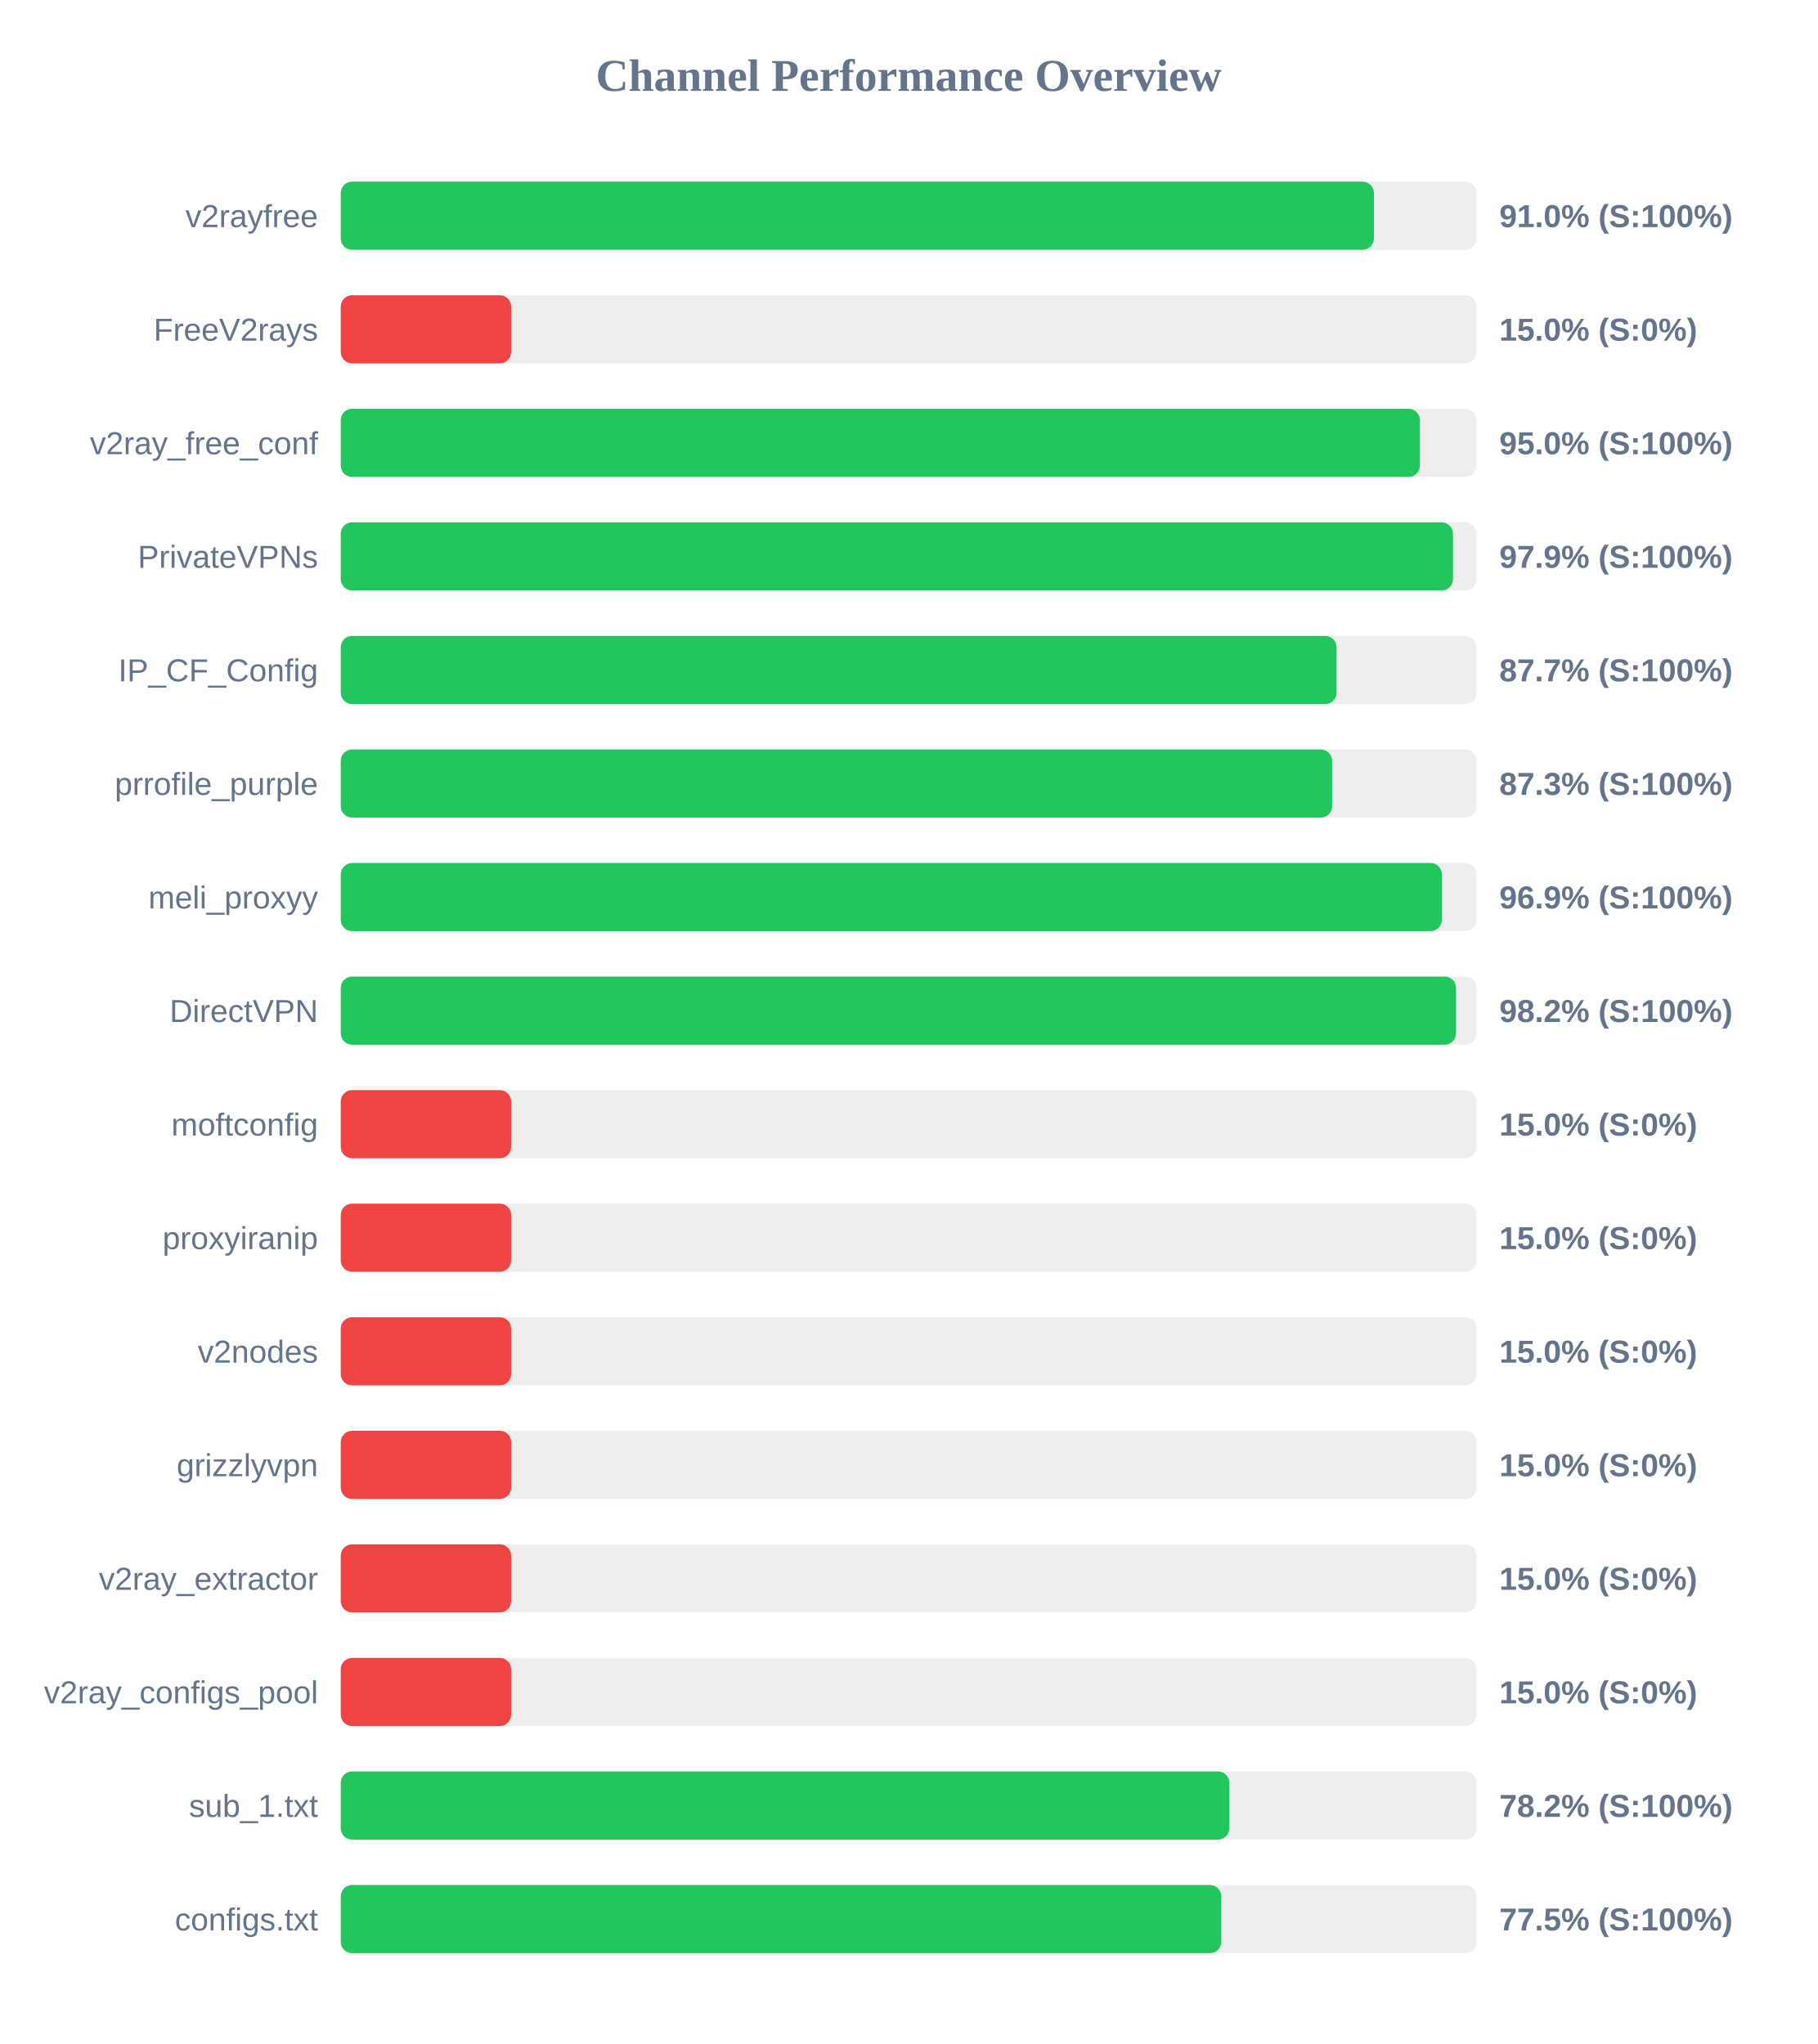
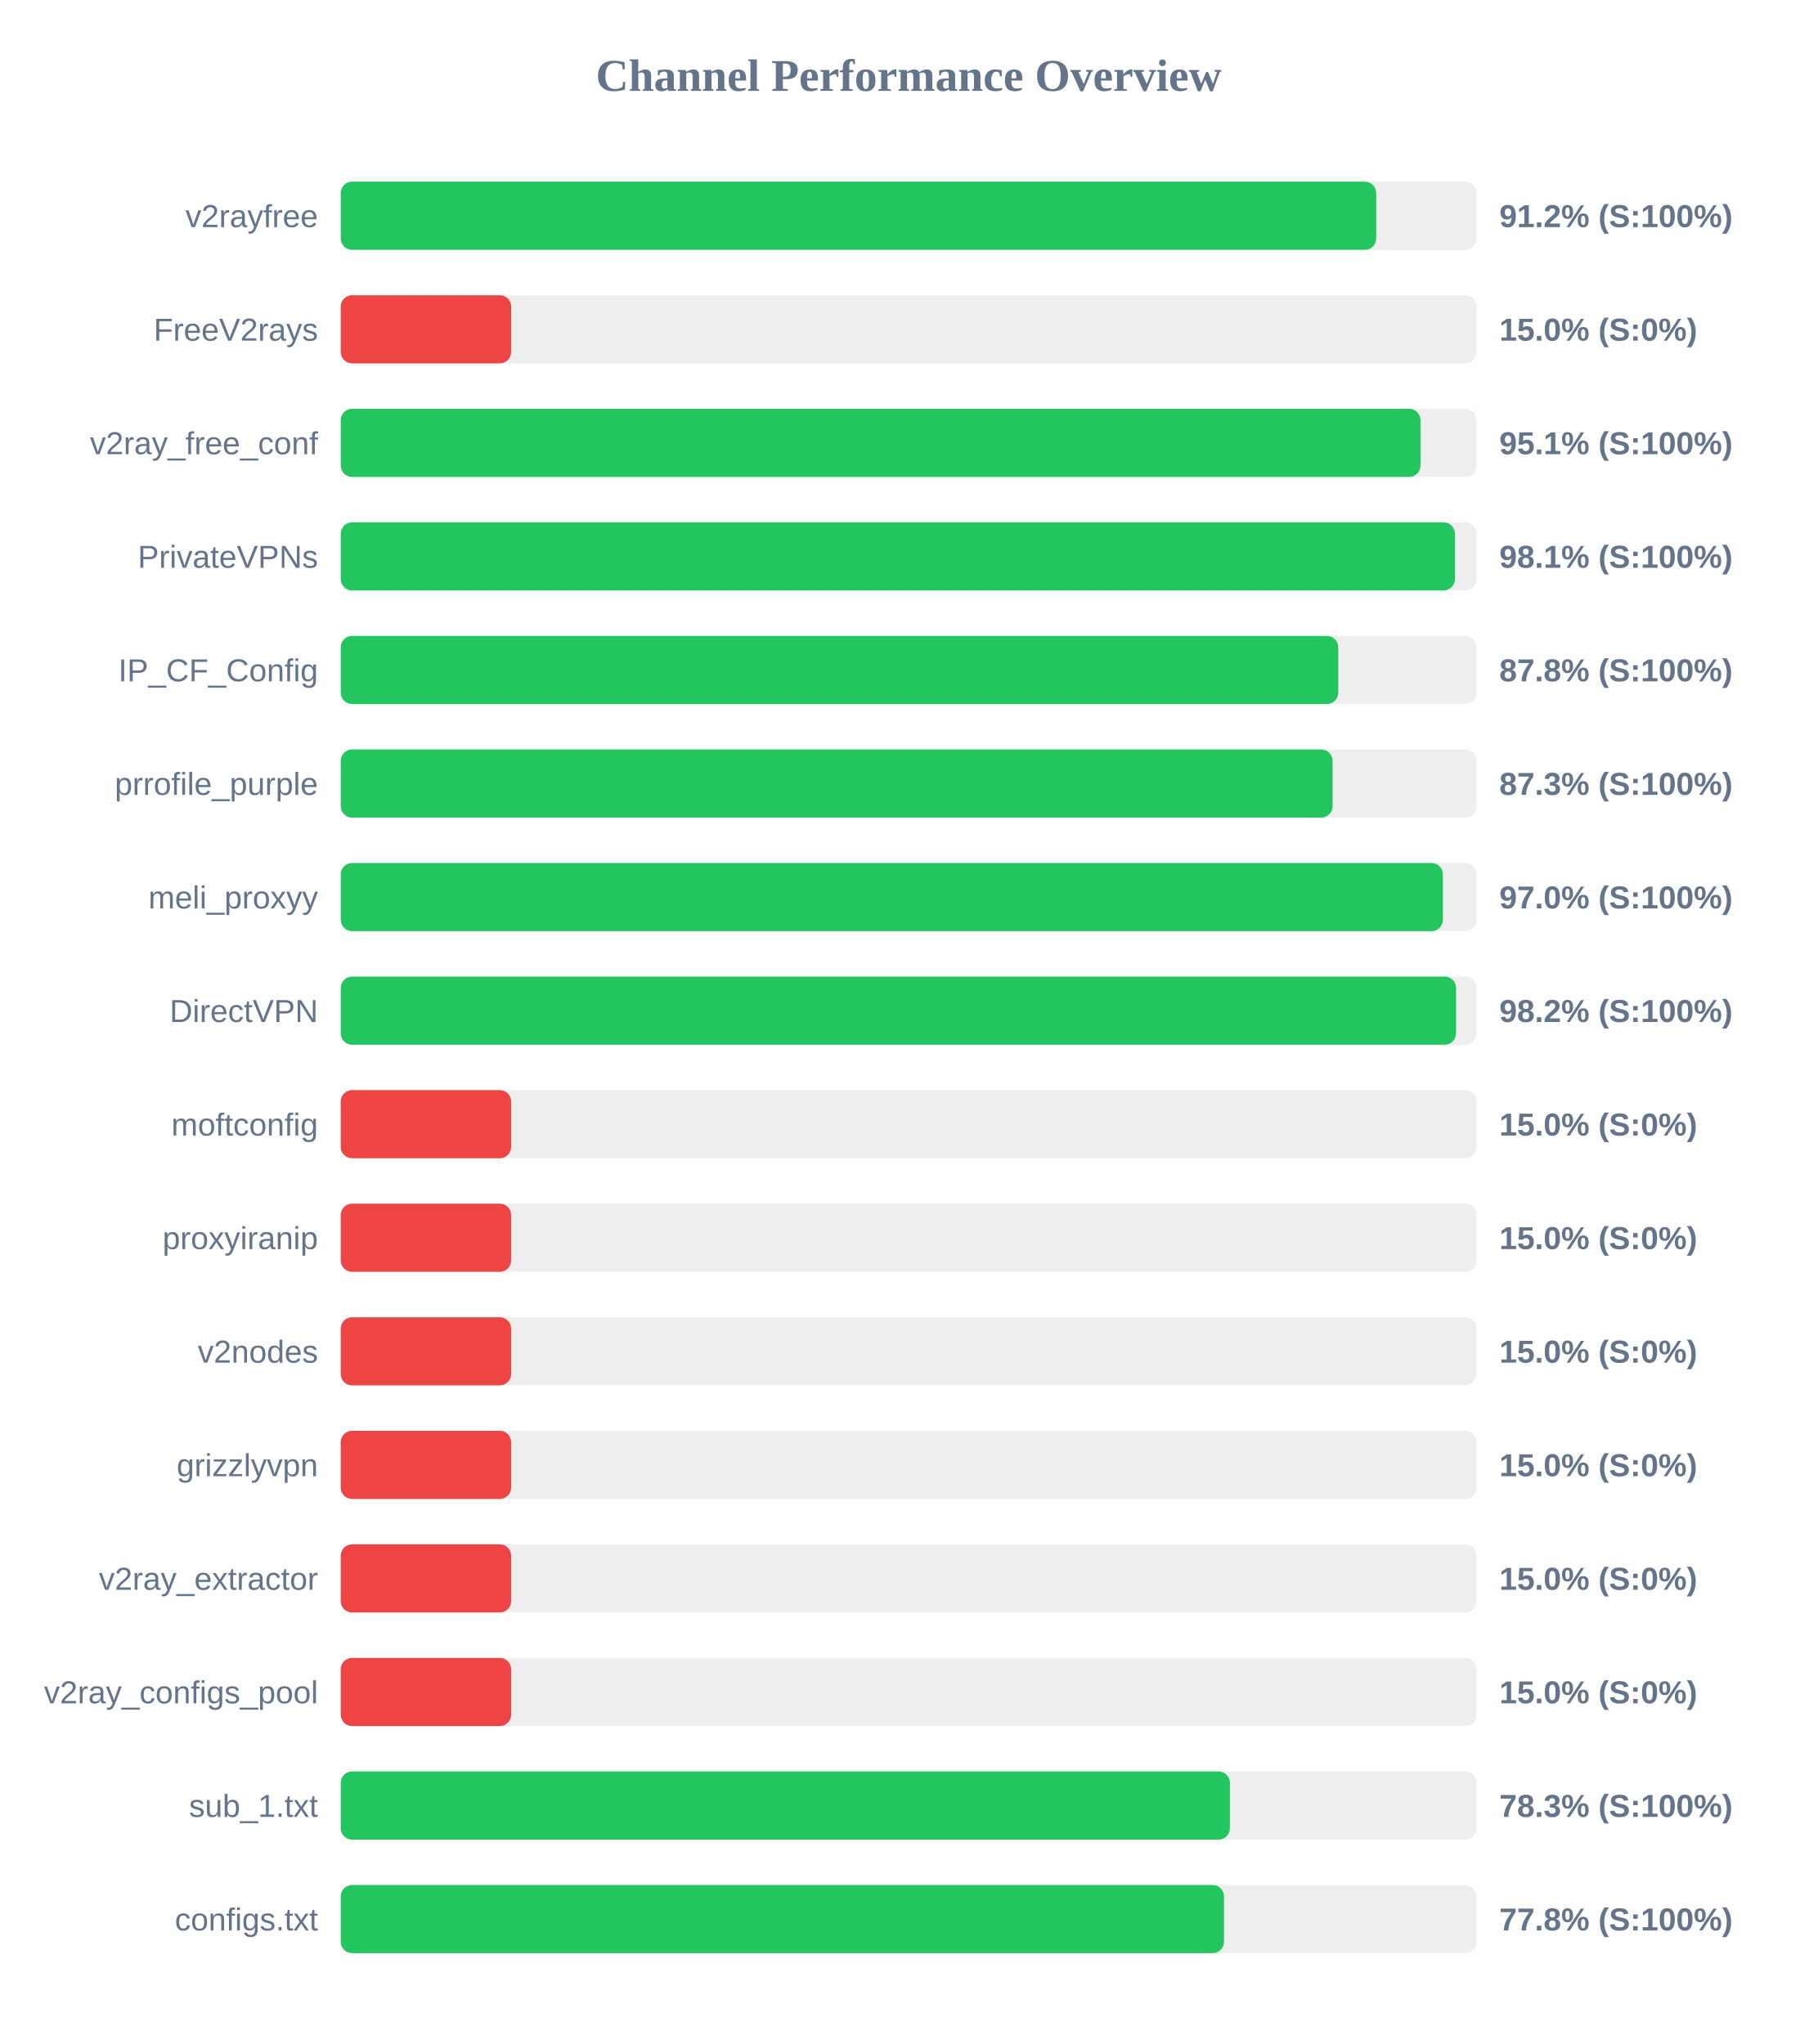
<svg xmlns="http://www.w3.org/2000/svg" width="800" height="900" version="1.1">
  <style>
        .row { font: 14px Arial; fill: #64748b; }
        .score { font: bold 14px Arial; fill: #64748b; }
    </style>
  <text x="400" y="40" text-anchor="middle" font-size="20px" font-weight="bold" fill="#64748b">Channel Performance Overview</text>
  <rect x="150" y="80" width="500" height="30" fill="#eee" rx="5" />
-   <rect x="150" y="80" width="454.8" height="30" fill="#22c55e" rx="5" />
+   <rect x="150" y="80" width="455.8" height="30" fill="#22c55e" rx="5" />
  <text x="140" y="100" text-anchor="end" class="row">v2rayfree</text>
-   <text x="660" y="100" text-anchor="start" class="score">91.0% (S:100%)</text>
+   <text x="660" y="100" text-anchor="start" class="score">91.2% (S:100%)</text>
  <rect x="150" y="130" width="500" height="30" fill="#eee" rx="5" />
  <rect x="150" y="130" width="75.0" height="30" fill="#ef4444" rx="5" />
  <text x="140" y="150" text-anchor="end" class="row">FreeV2rays</text>
  <text x="660" y="150" text-anchor="start" class="score">15.0% (S:0%)</text>
  <rect x="150" y="180" width="500" height="30" fill="#eee" rx="5" />
-   <rect x="150" y="180" width="475.05" height="30" fill="#22c55e" rx="5" />
+   <rect x="150" y="180" width="475.3" height="30" fill="#22c55e" rx="5" />
  <text x="140" y="200" text-anchor="end" class="row">v2ray_free_conf</text>
-   <text x="660" y="200" text-anchor="start" class="score">95.0% (S:100%)</text>
+   <text x="660" y="200" text-anchor="start" class="score">95.1% (S:100%)</text>
  <rect x="150" y="230" width="500" height="30" fill="#eee" rx="5" />
-   <rect x="150" y="230" width="489.6" height="30" fill="#22c55e" rx="5" />
+   <rect x="150" y="230" width="490.45" height="30" fill="#22c55e" rx="5" />
  <text x="140" y="250" text-anchor="end" class="row">PrivateVPNs</text>
-   <text x="660" y="250" text-anchor="start" class="score">97.9% (S:100%)</text>
+   <text x="660" y="250" text-anchor="start" class="score">98.1% (S:100%)</text>
  <rect x="150" y="280" width="500" height="30" fill="#eee" rx="5" />
-   <rect x="150" y="280" width="438.35" height="30" fill="#22c55e" rx="5" />
+   <rect x="150" y="280" width="439.1" height="30" fill="#22c55e" rx="5" />
  <text x="140" y="300" text-anchor="end" class="row">IP_CF_Config</text>
-   <text x="660" y="300" text-anchor="start" class="score">87.7% (S:100%)</text>
+   <text x="660" y="300" text-anchor="start" class="score">87.8% (S:100%)</text>
  <rect x="150" y="330" width="500" height="30" fill="#eee" rx="5" />
-   <rect x="150" y="330" width="436.4" height="30" fill="#22c55e" rx="5" />
+   <rect x="150" y="330" width="436.6" height="30" fill="#22c55e" rx="5" />
  <text x="140" y="350" text-anchor="end" class="row">prrofile_purple</text>
  <text x="660" y="350" text-anchor="start" class="score">87.3% (S:100%)</text>
  <rect x="150" y="380" width="500" height="30" fill="#eee" rx="5" />
-   <rect x="150" y="380" width="484.7" height="30" fill="#22c55e" rx="5" />
+   <rect x="150" y="380" width="485.15" height="30" fill="#22c55e" rx="5" />
  <text x="140" y="400" text-anchor="end" class="row">meli_proxyy</text>
-   <text x="660" y="400" text-anchor="start" class="score">96.9% (S:100%)</text>
+   <text x="660" y="400" text-anchor="start" class="score">97.0% (S:100%)</text>
  <rect x="150" y="430" width="500" height="30" fill="#eee" rx="5" />
  <rect x="150" y="430" width="490.95" height="30" fill="#22c55e" rx="5" />
  <text x="140" y="450" text-anchor="end" class="row">DirectVPN</text>
  <text x="660" y="450" text-anchor="start" class="score">98.2% (S:100%)</text>
  <rect x="150" y="480" width="500" height="30" fill="#eee" rx="5" />
  <rect x="150" y="480" width="75.0" height="30" fill="#ef4444" rx="5" />
  <text x="140" y="500" text-anchor="end" class="row">moftconfig</text>
  <text x="660" y="500" text-anchor="start" class="score">15.0% (S:0%)</text>
  <rect x="150" y="530" width="500" height="30" fill="#eee" rx="5" />
  <rect x="150" y="530" width="75.0" height="30" fill="#ef4444" rx="5" />
  <text x="140" y="550" text-anchor="end" class="row">proxyiranip</text>
  <text x="660" y="550" text-anchor="start" class="score">15.0% (S:0%)</text>
  <rect x="150" y="580" width="500" height="30" fill="#eee" rx="5" />
  <rect x="150" y="580" width="75.0" height="30" fill="#ef4444" rx="5" />
  <text x="140" y="600" text-anchor="end" class="row">v2nodes</text>
  <text x="660" y="600" text-anchor="start" class="score">15.0% (S:0%)</text>
  <rect x="150" y="630" width="500" height="30" fill="#eee" rx="5" />
  <rect x="150" y="630" width="75.0" height="30" fill="#ef4444" rx="5" />
  <text x="140" y="650" text-anchor="end" class="row">grizzlyvpn</text>
  <text x="660" y="650" text-anchor="start" class="score">15.0% (S:0%)</text>
  <rect x="150" y="680" width="500" height="30" fill="#eee" rx="5" />
  <rect x="150" y="680" width="75.0" height="30" fill="#ef4444" rx="5" />
  <text x="140" y="700" text-anchor="end" class="row">v2ray_extractor</text>
  <text x="660" y="700" text-anchor="start" class="score">15.0% (S:0%)</text>
  <rect x="150" y="730" width="500" height="30" fill="#eee" rx="5" />
  <rect x="150" y="730" width="75.0" height="30" fill="#ef4444" rx="5" />
  <text x="140" y="750" text-anchor="end" class="row">v2ray_configs_pool</text>
  <text x="660" y="750" text-anchor="start" class="score">15.0% (S:0%)</text>
  <rect x="150" y="780" width="500" height="30" fill="#eee" rx="5" />
-   <rect x="150" y="780" width="391.15" height="30" fill="#22c55e" rx="5" />
+   <rect x="150" y="780" width="391.4" height="30" fill="#22c55e" rx="5" />
  <text x="140" y="800" text-anchor="end" class="row">sub_1.txt</text>
-   <text x="660" y="800" text-anchor="start" class="score">78.2% (S:100%)</text>
+   <text x="660" y="800" text-anchor="start" class="score">78.3% (S:100%)</text>
  <rect x="150" y="830" width="500" height="30" fill="#eee" rx="5" />
-   <rect x="150" y="830" width="387.6" height="30" fill="#22c55e" rx="5" />
+   <rect x="150" y="830" width="388.8" height="30" fill="#22c55e" rx="5" />
  <text x="140" y="850" text-anchor="end" class="row">configs.txt</text>
-   <text x="660" y="850" text-anchor="start" class="score">77.5% (S:100%)</text>
+   <text x="660" y="850" text-anchor="start" class="score">77.8% (S:100%)</text>
</svg>
